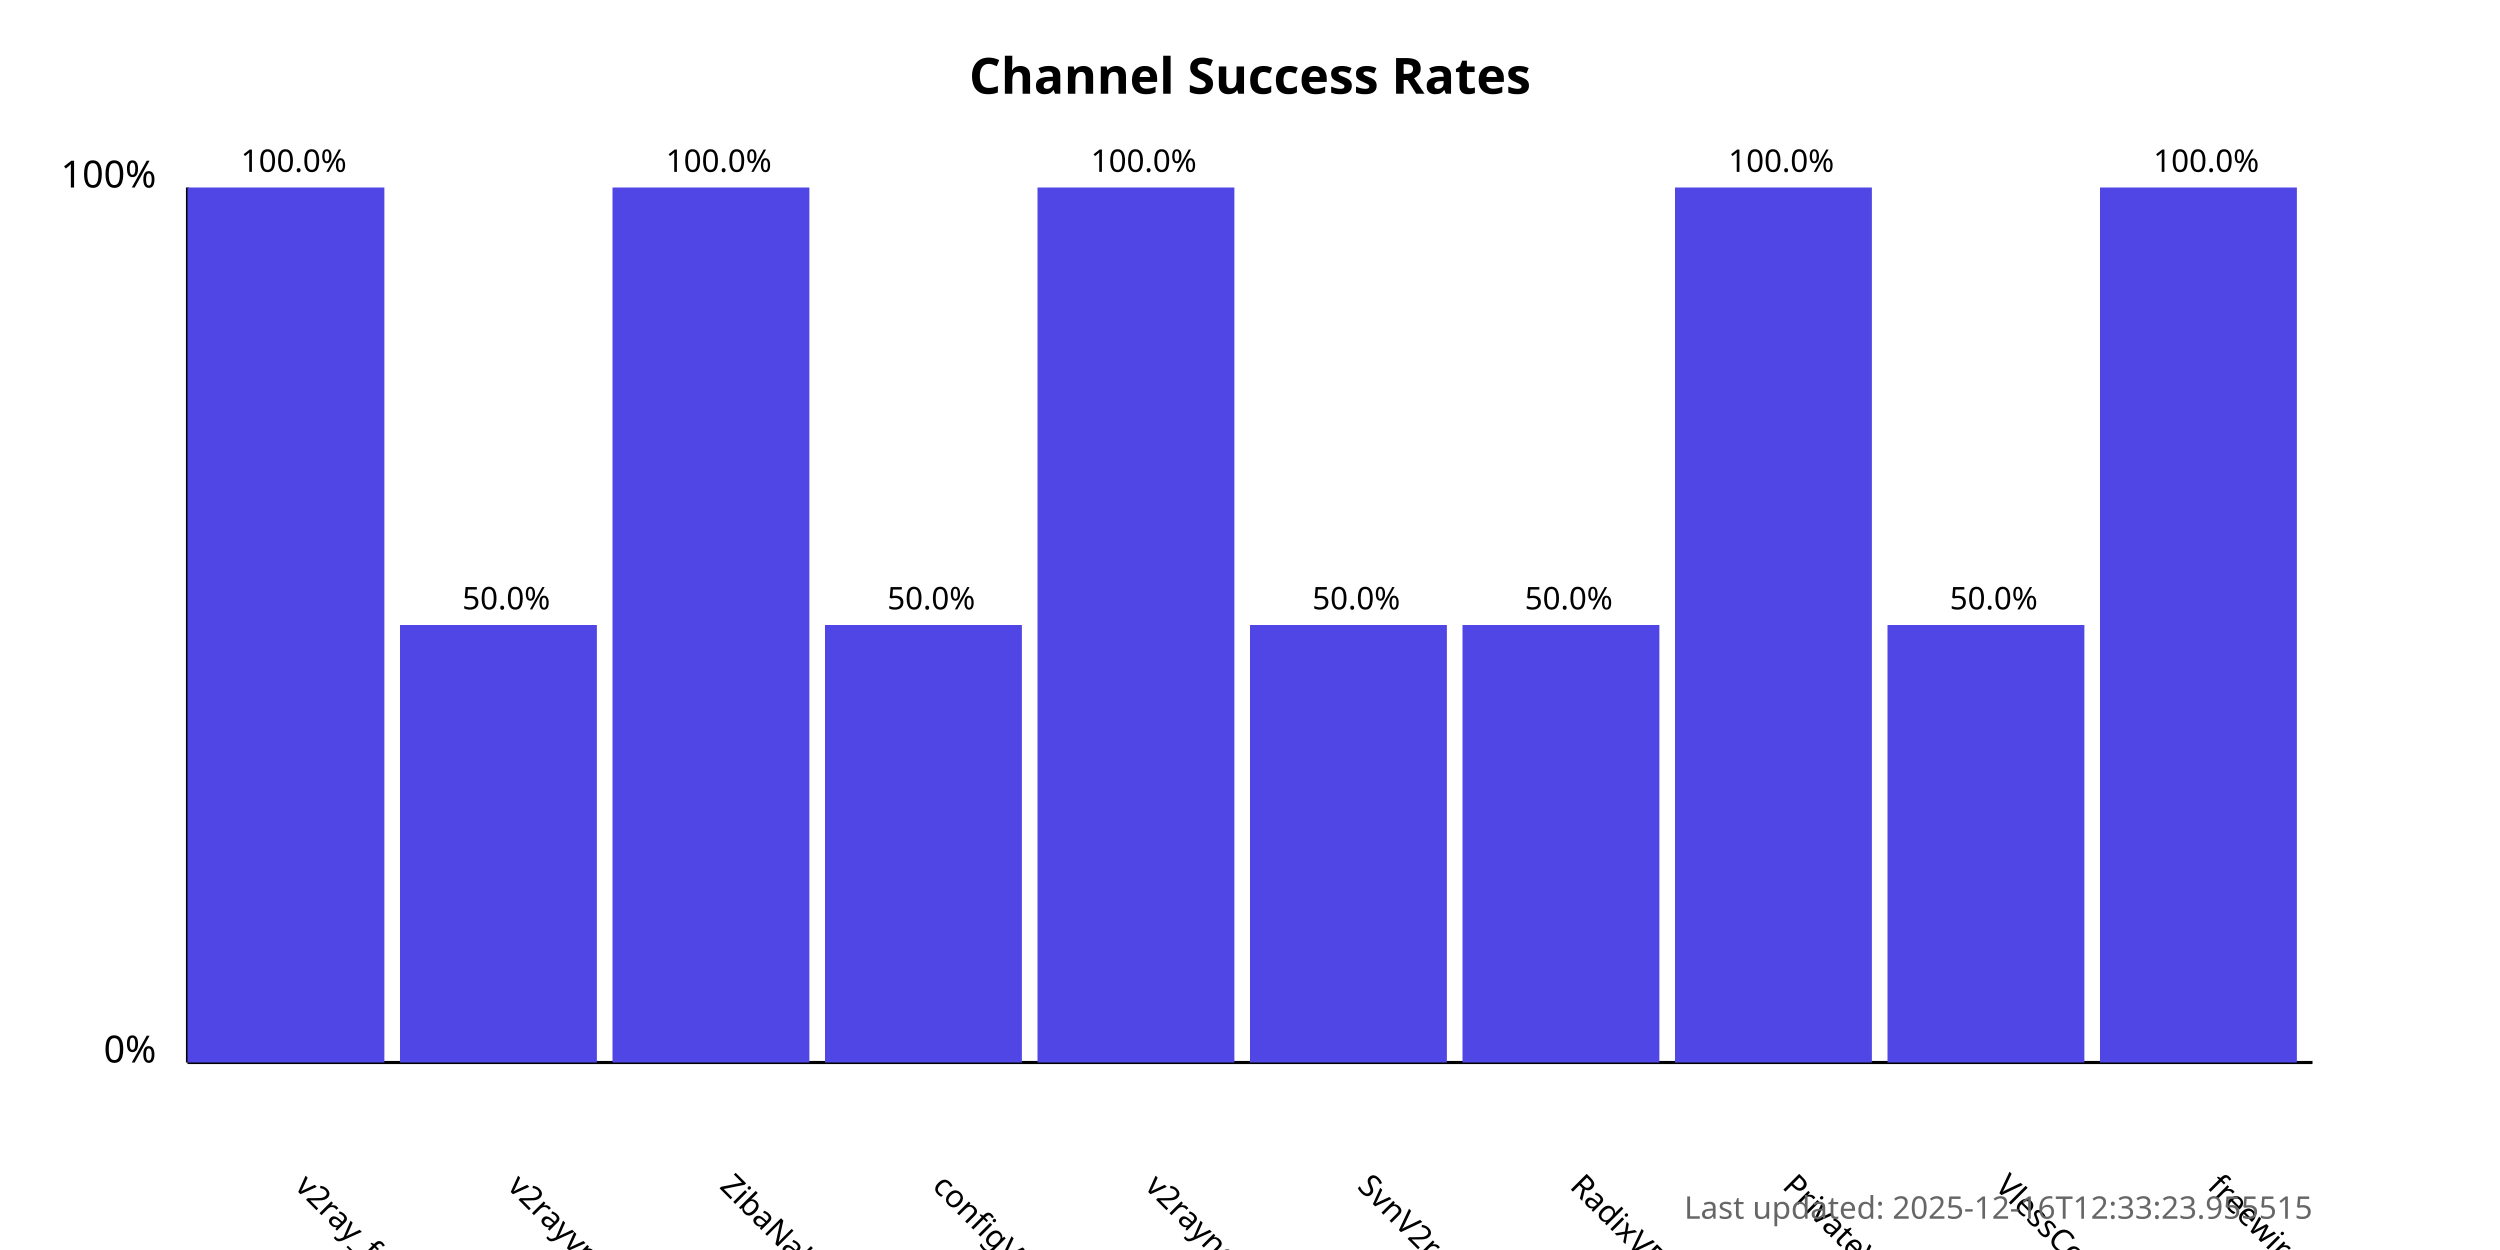
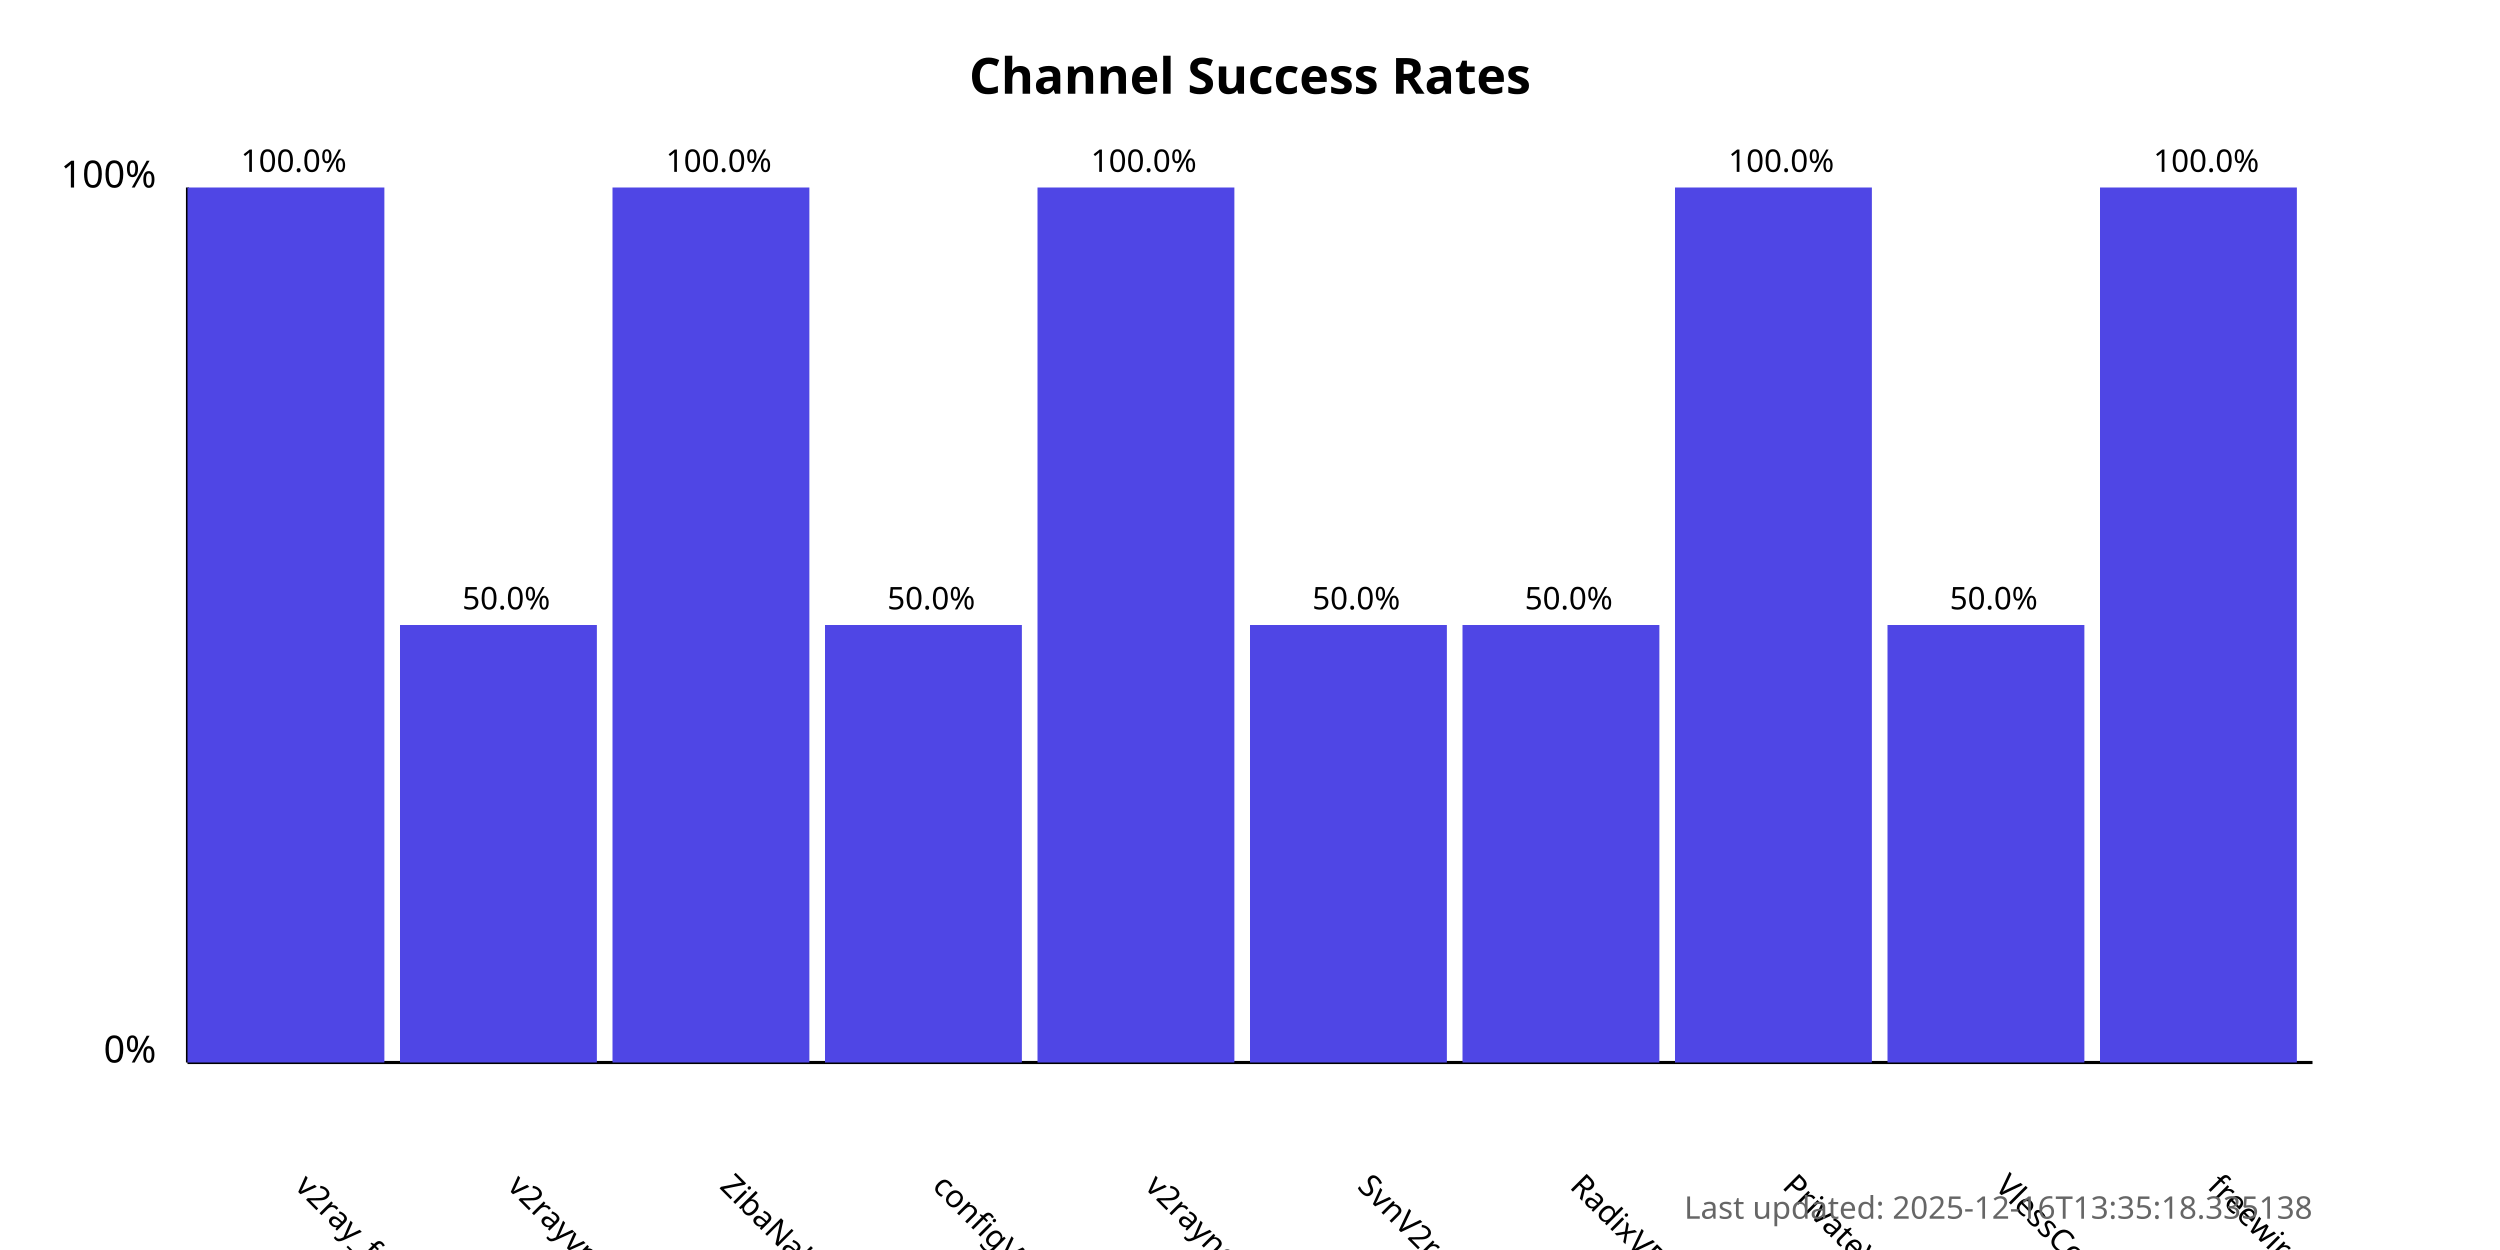
<svg xmlns="http://www.w3.org/2000/svg" width="800" height="400">
  <style>
            .chart-title { font: bold 16px sans-serif; }
            .axis-label { font: 12px sans-serif; }
            .tick-label { font: 10px sans-serif; }
            .bar { fill: #4f46e5; }
            .bar:hover { fill: #6366f1; }
            .timestamp { font: 10px sans-serif; fill: #666; }
        </style>
  <text x="400.0" y="30" text-anchor="middle" class="chart-title">
            Channel Success Rates
        </text>
  <line x1="60" y1="340" x2="60" y2="60" stroke="black" stroke-width="1" />
  <line x1="60" y1="340" x2="740" y2="340" stroke="black" stroke-width="1" />
  <text x="50" y="340" text-anchor="end" class="axis-label">0%</text>
  <text x="50" y="60" text-anchor="end" class="axis-label">100%</text>
  <g>
    <rect x="60" y="60.0" width="63.0" height="280.0" class="bar" />
    <text x="94.0" y="380" transform="rotate(45, 94.0, 380)" text-anchor="start" class="tick-label">
                v2ray_free_conf
            </text>
    <text x="94.0" y="55.0" text-anchor="middle" class="tick-label">
                100.0%
            </text>
  </g>
  <g>
    <rect x="128.0" y="200.0" width="63.0" height="140.0" class="bar" />
    <text x="162.0" y="380" transform="rotate(45, 162.0, 380)" text-anchor="start" class="tick-label">
                v2rayvpno
            </text>
    <text x="162.0" y="195.0" text-anchor="middle" class="tick-label">
                50.0%
            </text>
  </g>
  <g>
    <rect x="196.0" y="60.0" width="63.0" height="280.0" class="bar" />
    <text x="230.0" y="380" transform="rotate(45, 230.0, 380)" text-anchor="start" class="tick-label">
                ZibaNabz
            </text>
    <text x="230.0" y="55.0" text-anchor="middle" class="tick-label">
                100.0%
            </text>
  </g>
  <g>
    <rect x="264.0" y="200.0" width="63.0" height="140.0" class="bar" />
    <text x="298.0" y="380" transform="rotate(45, 298.0, 380)" text-anchor="start" class="tick-label">
                configV2rayForFree
            </text>
    <text x="298.0" y="195.0" text-anchor="middle" class="tick-label">
                50.0%
            </text>
  </g>
  <g>
    <rect x="332.0" y="60.0" width="63.0" height="280.0" class="bar" />
    <text x="366.0" y="380" transform="rotate(45, 366.0, 380)" text-anchor="start" class="tick-label">
                v2rayngvpn
            </text>
    <text x="366.0" y="55.0" text-anchor="middle" class="tick-label">
                100.0%
            </text>
  </g>
  <g>
    <rect x="400.0" y="200.0" width="63.0" height="140.0" class="bar" />
    <text x="434.0" y="380" transform="rotate(45, 434.0, 380)" text-anchor="start" class="tick-label">
                SvnV2ray
            </text>
    <text x="434.0" y="195.0" text-anchor="middle" class="tick-label">
                50.0%
            </text>
  </g>
  <g>
    <rect x="468.0" y="200.0" width="63.0" height="140.0" class="bar" />
    <text x="502.0" y="380" transform="rotate(45, 502.0, 380)" text-anchor="start" class="tick-label">
                RadixVPN
            </text>
    <text x="502.0" y="195.0" text-anchor="middle" class="tick-label">
                50.0%
            </text>
  </g>
  <g>
    <rect x="536.0" y="60.0" width="63.0" height="280.0" class="bar" />
    <text x="570.0" y="380" transform="rotate(45, 570.0, 380)" text-anchor="start" class="tick-label">
                PrivateVPNs
            </text>
    <text x="570.0" y="55.0" text-anchor="middle" class="tick-label">
                100.0%
            </text>
  </g>
  <g>
    <rect x="604.0" y="200.0" width="63.0" height="140.0" class="bar" />
    <text x="638.0" y="380" transform="rotate(45, 638.0, 380)" text-anchor="start" class="tick-label">
                VlessConfig
            </text>
    <text x="638.0" y="195.0" text-anchor="middle" class="tick-label">
                50.0%
            </text>
  </g>
  <g>
    <rect x="672.0" y="60.0" width="63.0" height="280.0" class="bar" />
    <text x="706.0" y="380" transform="rotate(45, 706.0, 380)" text-anchor="start" class="tick-label">
                freewireguard
            </text>
    <text x="706.0" y="55.0" text-anchor="middle" class="tick-label">
                100.0%
            </text>
  </g>
  <text x="740" y="390" text-anchor="end" class="timestamp">
-             Last updated: 2025-12-16T12:33:23.955515
+             Last updated: 2025-12-16T13:35:18.335138
        </text>
</svg>
